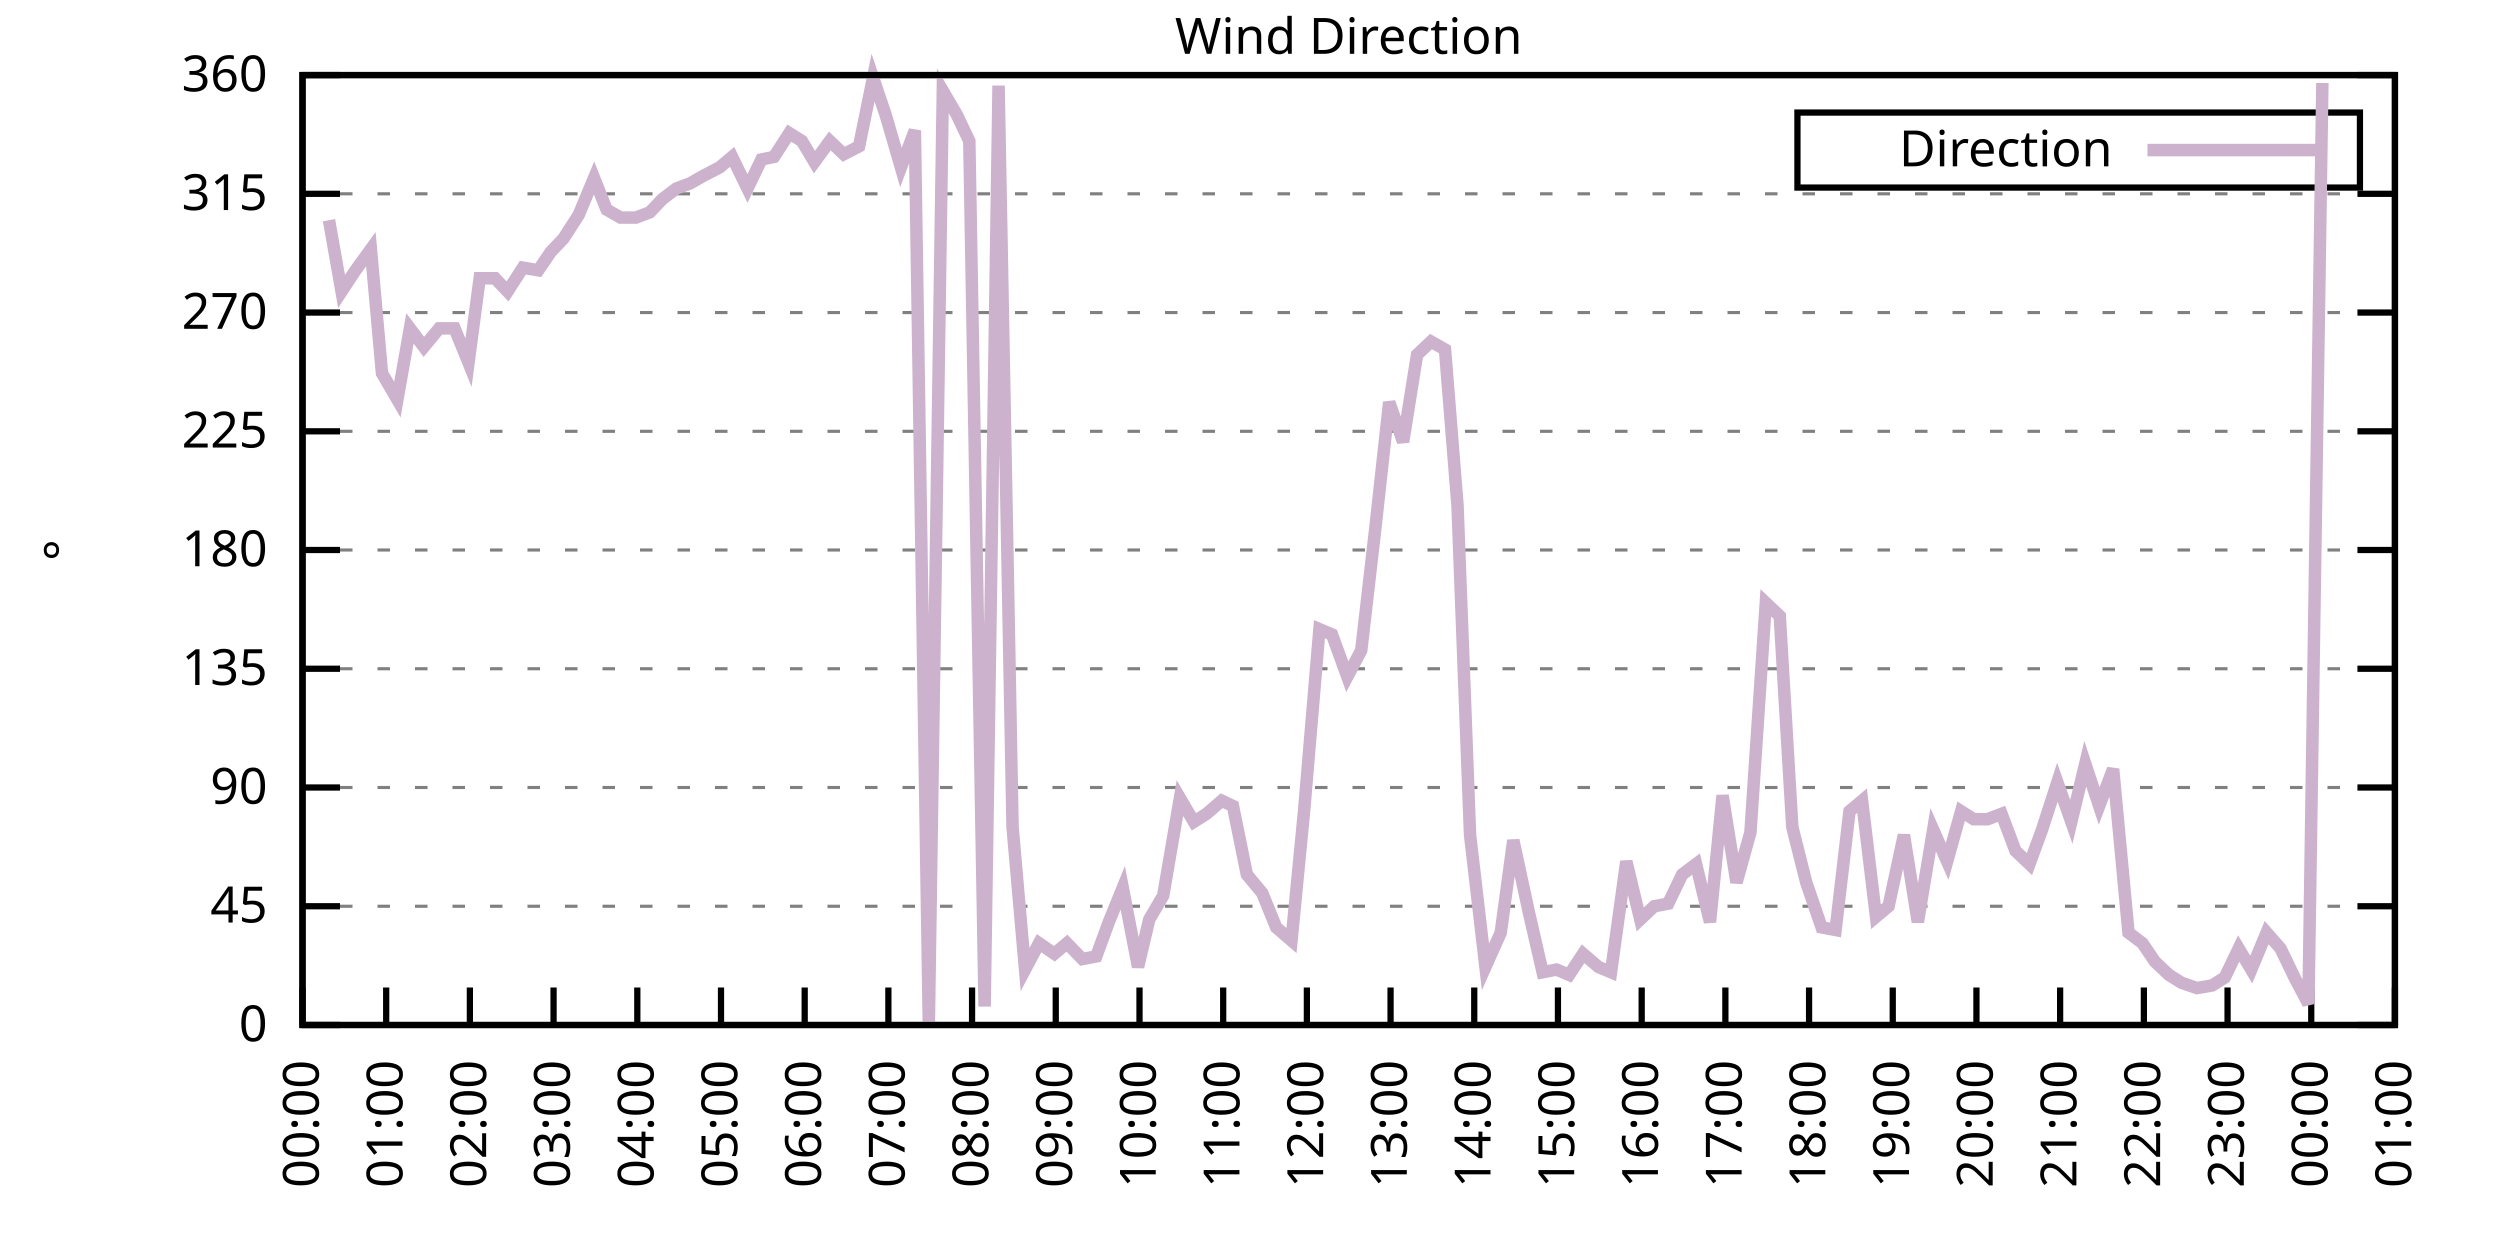
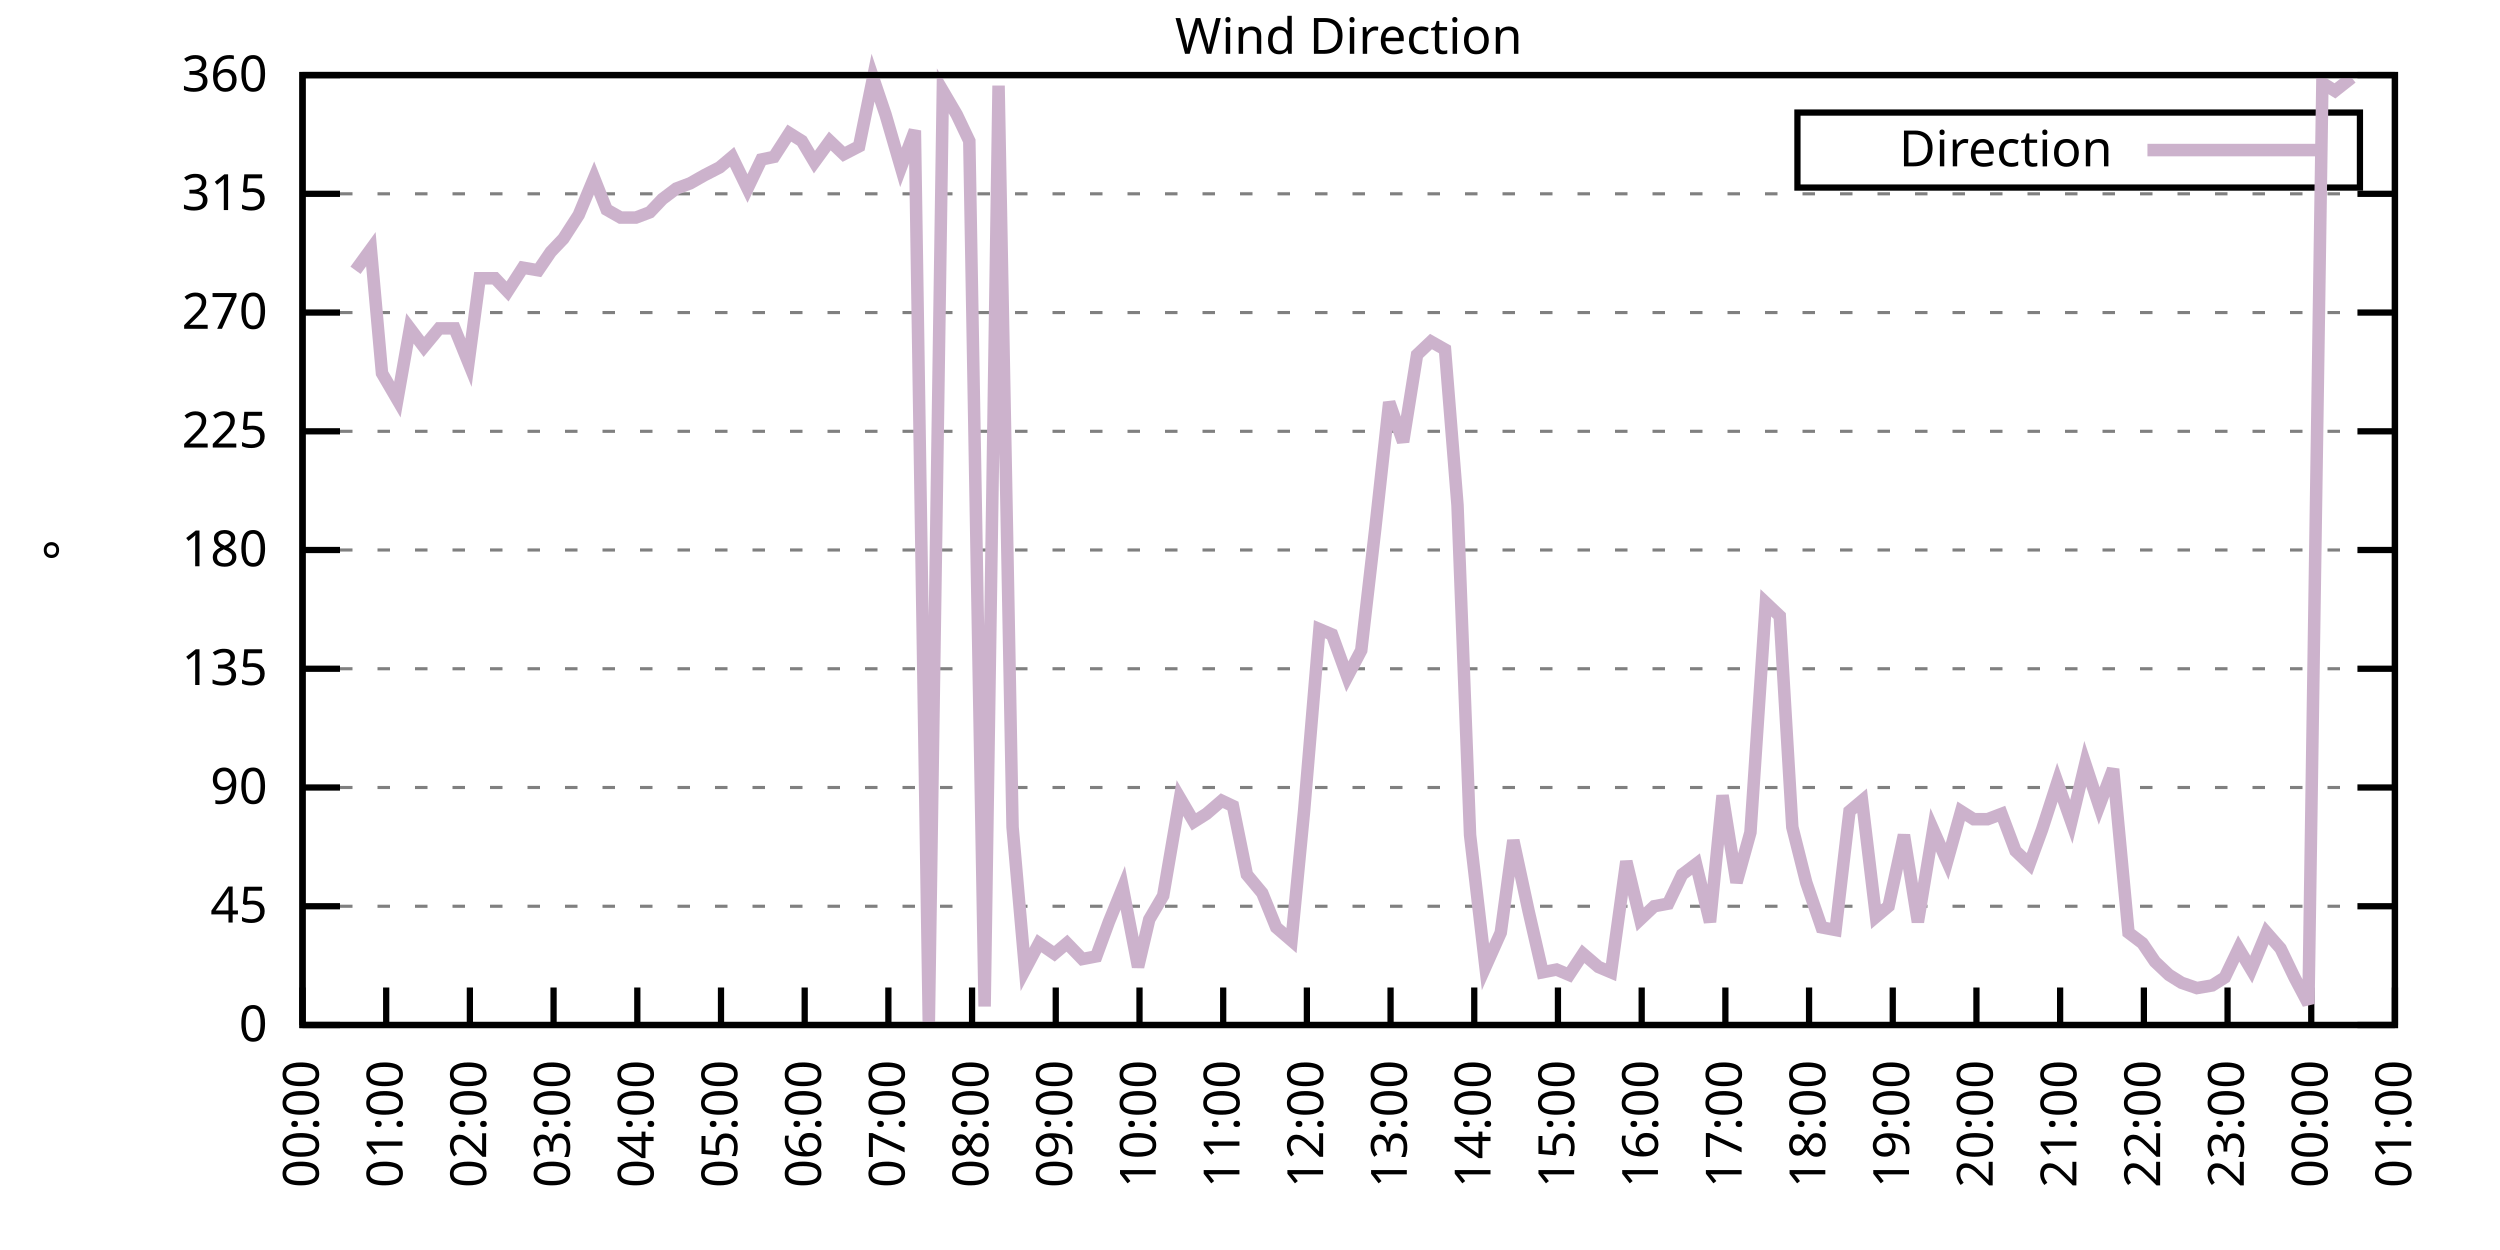
<svg xmlns="http://www.w3.org/2000/svg" xmlns:xlink="http://www.w3.org/1999/xlink" width="400" height="200" viewBox="0 0 400 200">
  <g id="gnuplot_canvas">
    <rect x="0" y="0" width="400" height="200" fill="none" />
    <defs>
      <circle id="gpDot" r="0.5" stroke-width="0.5" stroke="currentColor" />
      <path id="gpPt0" stroke-width="0.333" stroke="currentColor" d="M-1,0 h2 M0,-1 v2" />
      <path id="gpPt1" stroke-width="0.333" stroke="currentColor" d="M-1,-1 L1,1 M1,-1 L-1,1" />
      <path id="gpPt2" stroke-width="0.333" stroke="currentColor" d="M-1,0 L1,0 M0,-1 L0,1 M-1,-1 L1,1 M-1,1 L1,-1" />
      <rect id="gpPt3" stroke-width="0.333" stroke="currentColor" x="-1" y="-1" width="2" height="2" />
      <rect id="gpPt4" stroke-width="0.333" stroke="currentColor" fill="currentColor" x="-1" y="-1" width="2" height="2" />
      <circle id="gpPt5" stroke-width="0.333" stroke="currentColor" cx="0" cy="0" r="1" />
      <use xlink:href="#gpPt5" id="gpPt6" fill="currentColor" stroke="none" />
      <path id="gpPt7" stroke-width="0.333" stroke="currentColor" d="M0,-1.33 L-1.33,0.67 L1.33,0.67 z" />
      <use xlink:href="#gpPt7" id="gpPt8" fill="currentColor" stroke="none" />
      <use xlink:href="#gpPt7" id="gpPt9" stroke="currentColor" transform="rotate(180)" />
      <use xlink:href="#gpPt9" id="gpPt10" fill="currentColor" stroke="none" />
      <use xlink:href="#gpPt3" id="gpPt11" stroke="currentColor" transform="rotate(45)" />
      <use xlink:href="#gpPt11" id="gpPt12" fill="currentColor" stroke="none" />
      <path id="gpPt13" stroke-width="0.333" stroke="currentColor" d="M0,1.330 L1.265,0.411 L0.782,-1.067 L-0.782,-1.076 L-1.265,0.411 z" />
      <use xlink:href="#gpPt13" id="gpPt14" fill="currentColor" stroke="none" />
      <filter id="textbox" filterUnits="objectBoundingBox" x="0" y="0" height="1" width="1">
        <feFlood flood-color="white" flood-opacity="1" result="bgnd" />
        <feComposite in="SourceGraphic" in2="bgnd" operator="atop" />
      </filter>
      <filter id="greybox" filterUnits="objectBoundingBox" x="0" y="0" height="1" width="1">
        <feFlood flood-color="lightgrey" flood-opacity="1" result="grey" />
        <feComposite in="SourceGraphic" in2="grey" operator="atop" />
      </filter>
    </defs>
    <g fill="none" color="white" stroke="currentColor" stroke-width="1.00" stroke-linecap="butt" stroke-linejoin="miter">
</g>
    <g fill="none" color="black" stroke="currentColor" stroke-width="1.00" stroke-linecap="butt" stroke-linejoin="miter">
      <g stroke="none" shape-rendering="crispEdges">
        <polygon fill="rgb(255, 255, 255)" points="48.40,164.00 383.18,164.00 383.18,12.02 48.40,12.02 " />
      </g>
    </g>
    <g fill="none" color="black" stroke="currentColor" stroke-width="1.00" stroke-linecap="butt" stroke-linejoin="miter">
</g>
    <g fill="none" color="black" stroke="black" stroke-width="0.50" stroke-linecap="butt" stroke-linejoin="miter">
</g>
    <g fill="none" color="gray" stroke="currentColor" stroke-width="0.50" stroke-linecap="butt" stroke-linejoin="miter">
      <path stroke="gray" stroke-dasharray="2,4" class="gridline" d="M48.40,164.00 L383.19,164.00  " />
    </g>
    <g fill="none" color="gray" stroke="gray" stroke-width="1.00" stroke-linecap="butt" stroke-linejoin="miter">
</g>
    <g fill="none" color="black" stroke="currentColor" stroke-width="1.00" stroke-linecap="butt" stroke-linejoin="miter">
      <path stroke="black" d="M48.40,164.00 L54.40,164.00 M383.19,164.00 L377.19,164.00  " />
      <g transform="translate(42.80,166.60)" stroke="none" fill="black" font-family="Sans" font-size="8.00" text-anchor="end">
        <text>
          <tspan font-family="Sans"> 0</tspan>
        </text>
      </g>
    </g>
    <g fill="none" color="black" stroke="currentColor" stroke-width="1.00" stroke-linecap="butt" stroke-linejoin="miter">
</g>
    <g fill="none" color="black" stroke="black" stroke-width="0.50" stroke-linecap="butt" stroke-linejoin="miter">
</g>
    <g fill="none" color="gray" stroke="currentColor" stroke-width="0.50" stroke-linecap="butt" stroke-linejoin="miter">
      <path stroke="gray" stroke-dasharray="2,4" class="gridline" d="M48.40,145.00 L383.19,145.00  " />
    </g>
    <g fill="none" color="gray" stroke="gray" stroke-width="1.00" stroke-linecap="butt" stroke-linejoin="miter">
</g>
    <g fill="none" color="black" stroke="currentColor" stroke-width="1.00" stroke-linecap="butt" stroke-linejoin="miter">
      <path stroke="black" d="M48.40,145.00 L54.40,145.00 M383.19,145.00 L377.19,145.00  " />
      <g transform="translate(42.80,147.60)" stroke="none" fill="black" font-family="Sans" font-size="8.00" text-anchor="end">
        <text>
          <tspan font-family="Sans"> 45</tspan>
        </text>
      </g>
    </g>
    <g fill="none" color="black" stroke="currentColor" stroke-width="1.00" stroke-linecap="butt" stroke-linejoin="miter">
</g>
    <g fill="none" color="black" stroke="black" stroke-width="0.50" stroke-linecap="butt" stroke-linejoin="miter">
</g>
    <g fill="none" color="gray" stroke="currentColor" stroke-width="0.50" stroke-linecap="butt" stroke-linejoin="miter">
      <path stroke="gray" stroke-dasharray="2,4" class="gridline" d="M48.40,126.00 L383.19,126.00  " />
    </g>
    <g fill="none" color="gray" stroke="gray" stroke-width="1.00" stroke-linecap="butt" stroke-linejoin="miter">
</g>
    <g fill="none" color="black" stroke="currentColor" stroke-width="1.00" stroke-linecap="butt" stroke-linejoin="miter">
      <path stroke="black" d="M48.40,126.00 L54.40,126.00 M383.19,126.00 L377.19,126.00  " />
      <g transform="translate(42.80,128.60)" stroke="none" fill="black" font-family="Sans" font-size="8.00" text-anchor="end">
        <text>
          <tspan font-family="Sans"> 90</tspan>
        </text>
      </g>
    </g>
    <g fill="none" color="black" stroke="currentColor" stroke-width="1.00" stroke-linecap="butt" stroke-linejoin="miter">
</g>
    <g fill="none" color="black" stroke="black" stroke-width="0.50" stroke-linecap="butt" stroke-linejoin="miter">
</g>
    <g fill="none" color="gray" stroke="currentColor" stroke-width="0.50" stroke-linecap="butt" stroke-linejoin="miter">
      <path stroke="gray" stroke-dasharray="2,4" class="gridline" d="M48.40,107.00 L383.19,107.00  " />
    </g>
    <g fill="none" color="gray" stroke="gray" stroke-width="1.00" stroke-linecap="butt" stroke-linejoin="miter">
</g>
    <g fill="none" color="black" stroke="currentColor" stroke-width="1.00" stroke-linecap="butt" stroke-linejoin="miter">
      <path stroke="black" d="M48.40,107.00 L54.40,107.00 M383.19,107.00 L377.19,107.00  " />
      <g transform="translate(42.80,109.60)" stroke="none" fill="black" font-family="Sans" font-size="8.00" text-anchor="end">
        <text>
          <tspan font-family="Sans"> 135</tspan>
        </text>
      </g>
    </g>
    <g fill="none" color="black" stroke="currentColor" stroke-width="1.00" stroke-linecap="butt" stroke-linejoin="miter">
</g>
    <g fill="none" color="black" stroke="black" stroke-width="0.50" stroke-linecap="butt" stroke-linejoin="miter">
</g>
    <g fill="none" color="gray" stroke="currentColor" stroke-width="0.50" stroke-linecap="butt" stroke-linejoin="miter">
      <path stroke="gray" stroke-dasharray="2,4" class="gridline" d="M48.40,88.00 L383.19,88.00  " />
    </g>
    <g fill="none" color="gray" stroke="gray" stroke-width="1.00" stroke-linecap="butt" stroke-linejoin="miter">
</g>
    <g fill="none" color="black" stroke="currentColor" stroke-width="1.00" stroke-linecap="butt" stroke-linejoin="miter">
      <path stroke="black" d="M48.40,88.00 L54.40,88.00 M383.19,88.00 L377.19,88.00  " />
      <g transform="translate(42.80,90.60)" stroke="none" fill="black" font-family="Sans" font-size="8.00" text-anchor="end">
        <text>
          <tspan font-family="Sans"> 180</tspan>
        </text>
      </g>
    </g>
    <g fill="none" color="black" stroke="currentColor" stroke-width="1.00" stroke-linecap="butt" stroke-linejoin="miter">
</g>
    <g fill="none" color="black" stroke="black" stroke-width="0.50" stroke-linecap="butt" stroke-linejoin="miter">
</g>
    <g fill="none" color="gray" stroke="currentColor" stroke-width="0.50" stroke-linecap="butt" stroke-linejoin="miter">
      <path stroke="gray" stroke-dasharray="2,4" class="gridline" d="M48.40,69.01 L383.19,69.01  " />
    </g>
    <g fill="none" color="gray" stroke="gray" stroke-width="1.00" stroke-linecap="butt" stroke-linejoin="miter">
</g>
    <g fill="none" color="black" stroke="currentColor" stroke-width="1.00" stroke-linecap="butt" stroke-linejoin="miter">
      <path stroke="black" d="M48.40,69.01 L54.40,69.01 M383.19,69.01 L377.19,69.01  " />
      <g transform="translate(42.80,71.61)" stroke="none" fill="black" font-family="Sans" font-size="8.00" text-anchor="end">
        <text>
          <tspan font-family="Sans"> 225</tspan>
        </text>
      </g>
    </g>
    <g fill="none" color="black" stroke="currentColor" stroke-width="1.00" stroke-linecap="butt" stroke-linejoin="miter">
</g>
    <g fill="none" color="black" stroke="black" stroke-width="0.50" stroke-linecap="butt" stroke-linejoin="miter">
</g>
    <g fill="none" color="gray" stroke="currentColor" stroke-width="0.50" stroke-linecap="butt" stroke-linejoin="miter">
      <path stroke="gray" stroke-dasharray="2,4" class="gridline" d="M48.40,50.01 L383.19,50.01  " />
    </g>
    <g fill="none" color="gray" stroke="gray" stroke-width="1.00" stroke-linecap="butt" stroke-linejoin="miter">
</g>
    <g fill="none" color="black" stroke="currentColor" stroke-width="1.00" stroke-linecap="butt" stroke-linejoin="miter">
      <path stroke="black" d="M48.40,50.01 L54.40,50.01 M383.19,50.01 L377.19,50.01  " />
      <g transform="translate(42.80,52.61)" stroke="none" fill="black" font-family="Sans" font-size="8.00" text-anchor="end">
        <text>
          <tspan font-family="Sans"> 270</tspan>
        </text>
      </g>
    </g>
    <g fill="none" color="black" stroke="currentColor" stroke-width="1.00" stroke-linecap="butt" stroke-linejoin="miter">
</g>
    <g fill="none" color="black" stroke="black" stroke-width="0.50" stroke-linecap="butt" stroke-linejoin="miter">
</g>
    <g fill="none" color="gray" stroke="currentColor" stroke-width="0.50" stroke-linecap="butt" stroke-linejoin="miter">
      <path stroke="gray" stroke-dasharray="2,4" class="gridline" d="M48.40,31.01 L383.19,31.01  " />
    </g>
    <g fill="none" color="gray" stroke="gray" stroke-width="1.00" stroke-linecap="butt" stroke-linejoin="miter">
</g>
    <g fill="none" color="black" stroke="currentColor" stroke-width="1.00" stroke-linecap="butt" stroke-linejoin="miter">
      <path stroke="black" d="M48.40,31.01 L54.40,31.01 M383.19,31.01 L377.19,31.01  " />
      <g transform="translate(42.80,33.61)" stroke="none" fill="black" font-family="Sans" font-size="8.00" text-anchor="end">
        <text>
          <tspan font-family="Sans"> 315</tspan>
        </text>
      </g>
    </g>
    <g fill="none" color="black" stroke="currentColor" stroke-width="1.00" stroke-linecap="butt" stroke-linejoin="miter">
</g>
    <g fill="none" color="black" stroke="black" stroke-width="0.50" stroke-linecap="butt" stroke-linejoin="miter">
</g>
    <g fill="none" color="gray" stroke="currentColor" stroke-width="0.50" stroke-linecap="butt" stroke-linejoin="miter">
      <path stroke="gray" stroke-dasharray="2,4" class="gridline" d="M48.40,12.01 L383.19,12.01  " />
    </g>
    <g fill="none" color="gray" stroke="gray" stroke-width="1.00" stroke-linecap="butt" stroke-linejoin="miter">
</g>
    <g fill="none" color="black" stroke="currentColor" stroke-width="1.00" stroke-linecap="butt" stroke-linejoin="miter">
      <path stroke="black" d="M48.40,12.01 L54.40,12.01 M383.19,12.01 L377.19,12.01  " />
      <g transform="translate(42.80,14.61)" stroke="none" fill="black" font-family="Sans" font-size="8.00" text-anchor="end">
        <text>
          <tspan font-family="Sans"> 360</tspan>
        </text>
      </g>
    </g>
    <g fill="none" color="black" stroke="currentColor" stroke-width="1.00" stroke-linecap="butt" stroke-linejoin="miter">
      <path stroke="black" d="M48.40,164.00 L48.40,158.00  " />
      <g transform="translate(51.00,169.60) rotate(270.00)" stroke="none" fill="black" font-family="Sans" font-size="8.00" text-anchor="end">
        <text>
          <tspan font-family="Sans">00:00</tspan>
        </text>
      </g>
    </g>
    <g fill="none" color="black" stroke="currentColor" stroke-width="1.00" stroke-linecap="butt" stroke-linejoin="miter">
      <path stroke="black" d="M61.79,164.00 L61.79,158.00  " />
      <g transform="translate(64.39,169.60) rotate(270.00)" stroke="none" fill="black" font-family="Sans" font-size="8.00" text-anchor="end">
        <text>
          <tspan font-family="Sans">01:00</tspan>
        </text>
      </g>
    </g>
    <g fill="none" color="black" stroke="currentColor" stroke-width="1.00" stroke-linecap="butt" stroke-linejoin="miter">
      <path stroke="black" d="M75.18,164.00 L75.18,158.00  " />
      <g transform="translate(77.78,169.60) rotate(270.00)" stroke="none" fill="black" font-family="Sans" font-size="8.00" text-anchor="end">
        <text>
          <tspan font-family="Sans">02:00</tspan>
        </text>
      </g>
    </g>
    <g fill="none" color="black" stroke="currentColor" stroke-width="1.00" stroke-linecap="butt" stroke-linejoin="miter">
      <path stroke="black" d="M88.57,164.00 L88.57,158.00  " />
      <g transform="translate(91.17,169.60) rotate(270.00)" stroke="none" fill="black" font-family="Sans" font-size="8.00" text-anchor="end">
        <text>
          <tspan font-family="Sans">03:00</tspan>
        </text>
      </g>
    </g>
    <g fill="none" color="black" stroke="currentColor" stroke-width="1.00" stroke-linecap="butt" stroke-linejoin="miter">
      <path stroke="black" d="M101.97,164.00 L101.97,158.00  " />
      <g transform="translate(104.57,169.60) rotate(270.00)" stroke="none" fill="black" font-family="Sans" font-size="8.00" text-anchor="end">
        <text>
          <tspan font-family="Sans">04:00</tspan>
        </text>
      </g>
    </g>
    <g fill="none" color="black" stroke="currentColor" stroke-width="1.00" stroke-linecap="butt" stroke-linejoin="miter">
      <path stroke="black" d="M115.36,164.00 L115.36,158.00  " />
      <g transform="translate(117.96,169.60) rotate(270.00)" stroke="none" fill="black" font-family="Sans" font-size="8.00" text-anchor="end">
        <text>
          <tspan font-family="Sans">05:00</tspan>
        </text>
      </g>
    </g>
    <g fill="none" color="black" stroke="currentColor" stroke-width="1.00" stroke-linecap="butt" stroke-linejoin="miter">
      <path stroke="black" d="M128.75,164.00 L128.75,158.00  " />
      <g transform="translate(131.35,169.60) rotate(270.00)" stroke="none" fill="black" font-family="Sans" font-size="8.00" text-anchor="end">
        <text>
          <tspan font-family="Sans">06:00</tspan>
        </text>
      </g>
    </g>
    <g fill="none" color="black" stroke="currentColor" stroke-width="1.00" stroke-linecap="butt" stroke-linejoin="miter">
      <path stroke="black" d="M142.14,164.00 L142.14,158.00  " />
      <g transform="translate(144.74,169.60) rotate(270.00)" stroke="none" fill="black" font-family="Sans" font-size="8.00" text-anchor="end">
        <text>
          <tspan font-family="Sans">07:00</tspan>
        </text>
      </g>
    </g>
    <g fill="none" color="black" stroke="currentColor" stroke-width="1.00" stroke-linecap="butt" stroke-linejoin="miter">
      <path stroke="black" d="M155.53,164.00 L155.53,158.00  " />
      <g transform="translate(158.13,169.60) rotate(270.00)" stroke="none" fill="black" font-family="Sans" font-size="8.00" text-anchor="end">
        <text>
          <tspan font-family="Sans">08:00</tspan>
        </text>
      </g>
    </g>
    <g fill="none" color="black" stroke="currentColor" stroke-width="1.00" stroke-linecap="butt" stroke-linejoin="miter">
      <path stroke="black" d="M168.92,164.00 L168.92,158.00  " />
      <g transform="translate(171.52,169.60) rotate(270.00)" stroke="none" fill="black" font-family="Sans" font-size="8.00" text-anchor="end">
        <text>
          <tspan font-family="Sans">09:00</tspan>
        </text>
      </g>
    </g>
    <g fill="none" color="black" stroke="currentColor" stroke-width="1.00" stroke-linecap="butt" stroke-linejoin="miter">
      <path stroke="black" d="M182.32,164.00 L182.32,158.00  " />
      <g transform="translate(184.92,169.60) rotate(270.00)" stroke="none" fill="black" font-family="Sans" font-size="8.00" text-anchor="end">
        <text>
          <tspan font-family="Sans">10:00</tspan>
        </text>
      </g>
    </g>
    <g fill="none" color="black" stroke="currentColor" stroke-width="1.00" stroke-linecap="butt" stroke-linejoin="miter">
      <path stroke="black" d="M195.71,164.00 L195.71,158.00  " />
      <g transform="translate(198.31,169.60) rotate(270.00)" stroke="none" fill="black" font-family="Sans" font-size="8.00" text-anchor="end">
        <text>
          <tspan font-family="Sans">11:00</tspan>
        </text>
      </g>
    </g>
    <g fill="none" color="black" stroke="currentColor" stroke-width="1.00" stroke-linecap="butt" stroke-linejoin="miter">
      <path stroke="black" d="M209.10,164.00 L209.10,158.00  " />
      <g transform="translate(211.70,169.60) rotate(270.00)" stroke="none" fill="black" font-family="Sans" font-size="8.00" text-anchor="end">
        <text>
          <tspan font-family="Sans">12:00</tspan>
        </text>
      </g>
    </g>
    <g fill="none" color="black" stroke="currentColor" stroke-width="1.00" stroke-linecap="butt" stroke-linejoin="miter">
      <path stroke="black" d="M222.49,164.00 L222.49,158.00  " />
      <g transform="translate(225.09,169.60) rotate(270.00)" stroke="none" fill="black" font-family="Sans" font-size="8.00" text-anchor="end">
        <text>
          <tspan font-family="Sans">13:00</tspan>
        </text>
      </g>
    </g>
    <g fill="none" color="black" stroke="currentColor" stroke-width="1.00" stroke-linecap="butt" stroke-linejoin="miter">
      <path stroke="black" d="M235.88,164.00 L235.88,158.00  " />
      <g transform="translate(238.48,169.60) rotate(270.00)" stroke="none" fill="black" font-family="Sans" font-size="8.00" text-anchor="end">
        <text>
          <tspan font-family="Sans">14:00</tspan>
        </text>
      </g>
    </g>
    <g fill="none" color="black" stroke="currentColor" stroke-width="1.00" stroke-linecap="butt" stroke-linejoin="miter">
      <path stroke="black" d="M249.27,164.00 L249.27,158.00  " />
      <g transform="translate(251.87,169.60) rotate(270.00)" stroke="none" fill="black" font-family="Sans" font-size="8.00" text-anchor="end">
        <text>
          <tspan font-family="Sans">15:00</tspan>
        </text>
      </g>
    </g>
    <g fill="none" color="black" stroke="currentColor" stroke-width="1.00" stroke-linecap="butt" stroke-linejoin="miter">
      <path stroke="black" d="M262.67,164.00 L262.67,158.00  " />
      <g transform="translate(265.27,169.60) rotate(270.00)" stroke="none" fill="black" font-family="Sans" font-size="8.00" text-anchor="end">
        <text>
          <tspan font-family="Sans">16:00</tspan>
        </text>
      </g>
    </g>
    <g fill="none" color="black" stroke="currentColor" stroke-width="1.00" stroke-linecap="butt" stroke-linejoin="miter">
      <path stroke="black" d="M276.06,164.00 L276.06,158.00  " />
      <g transform="translate(278.66,169.60) rotate(270.00)" stroke="none" fill="black" font-family="Sans" font-size="8.00" text-anchor="end">
        <text>
          <tspan font-family="Sans">17:00</tspan>
        </text>
      </g>
    </g>
    <g fill="none" color="black" stroke="currentColor" stroke-width="1.00" stroke-linecap="butt" stroke-linejoin="miter">
      <path stroke="black" d="M289.45,164.00 L289.45,158.00  " />
      <g transform="translate(292.05,169.60) rotate(270.00)" stroke="none" fill="black" font-family="Sans" font-size="8.00" text-anchor="end">
        <text>
          <tspan font-family="Sans">18:00</tspan>
        </text>
      </g>
    </g>
    <g fill="none" color="black" stroke="currentColor" stroke-width="1.00" stroke-linecap="butt" stroke-linejoin="miter">
      <path stroke="black" d="M302.84,164.00 L302.84,158.00  " />
      <g transform="translate(305.44,169.60) rotate(270.00)" stroke="none" fill="black" font-family="Sans" font-size="8.00" text-anchor="end">
        <text>
          <tspan font-family="Sans">19:00</tspan>
        </text>
      </g>
    </g>
    <g fill="none" color="black" stroke="currentColor" stroke-width="1.00" stroke-linecap="butt" stroke-linejoin="miter">
      <path stroke="black" d="M316.23,164.00 L316.23,158.00  " />
      <g transform="translate(318.83,169.60) rotate(270.00)" stroke="none" fill="black" font-family="Sans" font-size="8.00" text-anchor="end">
        <text>
          <tspan font-family="Sans">20:00</tspan>
        </text>
      </g>
    </g>
    <g fill="none" color="black" stroke="currentColor" stroke-width="1.00" stroke-linecap="butt" stroke-linejoin="miter">
      <path stroke="black" d="M329.62,164.00 L329.62,158.00  " />
      <g transform="translate(332.22,169.60) rotate(270.00)" stroke="none" fill="black" font-family="Sans" font-size="8.00" text-anchor="end">
        <text>
          <tspan font-family="Sans">21:00</tspan>
        </text>
      </g>
    </g>
    <g fill="none" color="black" stroke="currentColor" stroke-width="1.00" stroke-linecap="butt" stroke-linejoin="miter">
      <path stroke="black" d="M343.02,164.00 L343.02,158.00  " />
      <g transform="translate(345.62,169.60) rotate(270.00)" stroke="none" fill="black" font-family="Sans" font-size="8.00" text-anchor="end">
        <text>
          <tspan font-family="Sans">22:00</tspan>
        </text>
      </g>
    </g>
    <g fill="none" color="black" stroke="currentColor" stroke-width="1.00" stroke-linecap="butt" stroke-linejoin="miter">
      <path stroke="black" d="M356.41,164.00 L356.41,158.00  " />
      <g transform="translate(359.01,169.60) rotate(270.00)" stroke="none" fill="black" font-family="Sans" font-size="8.00" text-anchor="end">
        <text>
          <tspan font-family="Sans">23:00</tspan>
        </text>
      </g>
    </g>
    <g fill="none" color="black" stroke="currentColor" stroke-width="1.00" stroke-linecap="butt" stroke-linejoin="miter">
      <path stroke="black" d="M369.80,164.00 L369.80,158.00  " />
      <g transform="translate(372.40,169.60) rotate(270.00)" stroke="none" fill="black" font-family="Sans" font-size="8.00" text-anchor="end">
        <text>
          <tspan font-family="Sans">00:00</tspan>
        </text>
      </g>
    </g>
    <g fill="none" color="black" stroke="currentColor" stroke-width="1.00" stroke-linecap="butt" stroke-linejoin="miter">
      <path stroke="black" d="M383.19,164.00 L383.19,158.00  " />
      <g transform="translate(385.79,169.60) rotate(270.00)" stroke="none" fill="black" font-family="Sans" font-size="8.00" text-anchor="end">
        <text>
          <tspan font-family="Sans">01:00</tspan>
        </text>
      </g>
    </g>
    <g fill="none" color="black" stroke="currentColor" stroke-width="1.00" stroke-linecap="butt" stroke-linejoin="miter">
</g>
    <g fill="none" color="black" stroke="currentColor" stroke-width="1.00" stroke-linecap="butt" stroke-linejoin="miter">
      <path stroke="black" d="M48.40,12.01 L48.40,164.00 L383.19,164.00 L383.19,12.01 L48.40,12.01 Z  " />
    </g>
    <g fill="none" color="black" stroke="currentColor" stroke-width="1.00" stroke-linecap="butt" stroke-linejoin="miter">
</g>
    <g fill="none" color="black" stroke="currentColor" stroke-width="1.00" stroke-linecap="butt" stroke-linejoin="miter">
      <path stroke="black" d="M287.59,30.01 L287.59,18.01 L377.59,18.01 L377.59,30.01 L287.59,30.01 Z  " />
    </g>
    <g id="Wind_direction_plot_1">
      <g fill="none" color="white" stroke="black" stroke-width="2.00" stroke-linecap="butt" stroke-linejoin="miter">
</g>
      <g fill="none" color="black" stroke="currentColor" stroke-width="2.00" stroke-linecap="butt" stroke-linejoin="miter">
        <g transform="translate(337.99,26.61)" stroke="none" fill="black" font-family="Sans" font-size="8.00" text-anchor="end">
          <text>
            <tspan font-family="Sans">Direction</tspan>
          </text>
        </g>
      </g>
      <g fill="none" color="black" stroke="currentColor" stroke-width="2.00" stroke-linecap="butt" stroke-linejoin="miter">
-         <path stroke="rgb(204, 178, 204)" d="M343.59,24.01 L371.99,24.01 M52.64,35.23 L54.65,46.63 L56.88,43.25 L59.34,39.87 L61.12,59.72 L63.58,63.94   L65.59,52.54 L67.82,55.50 L70.27,52.54 L72.73,52.54 L74.96,58.03 L76.75,44.52 L79.20,44.52 L81.21,46.63   L83.66,42.83 L86.12,43.25 L88.13,40.30 L90.14,38.19 L92.59,34.39 L95.05,28.48 L97.06,33.54 L99.29,34.81   L101.74,34.81 L103.98,33.96 L105.98,31.85 L108.22,30.16 L110.45,29.32 L112.68,28.05 L115.13,26.79 L117.14,25.10   L119.60,30.16 L121.83,25.52 L123.84,25.10 L126.29,21.30 L128.30,22.56 L130.31,25.94 L132.77,22.56 L135.00,24.68   L137.45,23.41 L139.69,12.43 L141.69,18.34 L144.15,26.79 L146.38,20.88 L148.61,164.00 L150.85,14.54 L153.08,18.34   L155.09,22.56 L157.54,161.04 L159.77,13.70 L162.01,132.34 L164.01,155.13 L166.25,150.91 L168.70,152.60 L170.71,150.91   L173.17,153.45 L175.40,153.02 L177.41,147.53 L179.64,142.05 L182.09,154.71 L183.88,147.11 L186.11,143.31 L188.79,127.69   L191.02,131.49 L193.03,130.22 L195.48,128.11 L197.27,128.96 L199.50,139.93 L201.96,142.89 L204.19,148.38 L206.64,150.49   L208.65,129.80 L211.11,100.67 L213.12,101.52 L215.57,108.27 L217.80,104.05 L220.04,84.63 L222.27,64.36 L224.50,70.70   L226.73,56.76 L228.96,54.65 L231.20,55.92 L233.20,80.83 L235.21,133.60 L237.67,154.71 L240.12,149.22 L242.13,134.45   L244.59,145.85 L246.82,155.56 L249.05,155.13 L251.06,155.98 L253.29,152.60 L255.75,154.71 L257.76,155.56 L260.21,137.82   L262.44,147.11 L264.67,145.00 L266.91,144.58 L269.14,139.93 L271.37,138.25 L273.60,147.53 L275.61,127.27 L277.84,141.20   L280.07,133.18 L282.53,96.45 L284.76,98.56 L286.77,132.34 L289.00,141.20 L291.46,148.38 L293.69,148.80 L295.92,129.80   L297.93,128.11 L300.16,146.69 L302.17,145.00 L304.63,133.60 L306.86,147.53 L309.31,132.76 L311.54,137.82 L313.78,129.80   L315.79,131.07 L318.02,131.07 L320.25,130.22 L322.48,136.14 L324.71,138.25 L326.72,132.76 L329.18,125.16 L331.41,131.49   L333.64,122.20 L335.87,128.96 L338.10,123.05 L340.56,149.22 L342.79,150.91 L344.80,153.87 L347.03,155.98 L349.04,157.24   L351.50,158.09 L353.95,157.67 L355.96,156.40 L358.19,151.76 L360.20,155.13 L362.66,149.22 L364.89,151.76 L367.12,156.40   L369.35,160.62 L371.58,13.28  " />
+         <path stroke="rgb(204, 178, 204)" d="M343.59,24.01 L371.99,24.01 M56.88,43.25 L59.34,39.87 L61.12,59.72 L63.58,63.94 L65.59,52.54 L67.82,55.50   L70.27,52.54 L72.73,52.54 L74.96,58.03 L76.75,44.52 L79.20,44.52 L81.21,46.63 L83.66,42.83 L86.12,43.25   L88.13,40.30 L90.14,38.19 L92.59,34.39 L95.05,28.48 L97.06,33.54 L99.29,34.81 L101.74,34.81 L103.98,33.96   L105.98,31.85 L108.22,30.16 L110.45,29.32 L112.68,28.05 L115.13,26.79 L117.14,25.10 L119.60,30.16 L121.83,25.52   L123.84,25.10 L126.29,21.30 L128.30,22.56 L130.31,25.94 L132.77,22.56 L135.00,24.68 L137.45,23.41 L139.69,12.43   L141.69,18.34 L144.15,26.79 L146.38,20.88 L148.61,164.00 L150.85,14.54 L153.08,18.34 L155.09,22.56 L157.54,161.04   L159.77,13.70 L162.01,132.34 L164.01,155.13 L166.25,150.91 L168.70,152.60 L170.71,150.91 L173.17,153.45 L175.40,153.02   L177.41,147.53 L179.64,142.05 L182.09,154.71 L183.88,147.11 L186.11,143.31 L188.79,127.69 L191.02,131.49 L193.03,130.22   L195.48,128.11 L197.27,128.96 L199.50,139.93 L201.96,142.89 L204.19,148.38 L206.64,150.49 L208.65,129.80 L211.11,100.67   L213.12,101.52 L215.57,108.27 L217.80,104.05 L220.04,84.63 L222.27,64.36 L224.50,70.70 L226.73,56.76 L228.96,54.65   L231.20,55.92 L233.20,80.83 L235.21,133.60 L237.67,154.71 L240.12,149.22 L242.13,134.45 L244.59,145.85 L246.82,155.56   L249.05,155.13 L251.06,155.98 L253.29,152.60 L255.75,154.71 L257.76,155.56 L260.21,137.82 L262.44,147.11 L264.67,145.00   L266.91,144.58 L269.14,139.93 L271.37,138.25 L273.60,147.53 L275.61,127.27 L277.84,141.20 L280.07,133.18 L282.53,96.45   L284.76,98.56 L286.77,132.34 L289.00,141.20 L291.46,148.38 L293.69,148.80 L295.92,129.80 L297.93,128.11 L300.16,146.69   L302.17,145.00 L304.63,133.60 L306.86,147.53 L309.31,132.76 L311.54,137.82 L313.78,129.80 L315.79,131.07 L318.02,131.07   L320.25,130.22 L322.48,136.14 L324.71,138.25 L326.72,132.76 L329.18,125.16 L331.41,131.49 L333.64,122.20 L335.87,128.96   L338.10,123.05 L340.56,149.22 L342.79,150.91 L344.80,153.87 L347.03,155.98 L349.04,157.24 L351.50,158.09 L353.95,157.67   L355.96,156.40 L358.19,151.76 L360.20,155.13 L362.66,149.22 L364.89,151.76 L367.12,156.40 L369.35,160.62 L371.58,13.28   L373.59,14.54 L376.27,12.43  " />
      </g>
    </g>
    <g fill="none" color="black" stroke="currentColor" stroke-width="2.00" stroke-linecap="butt" stroke-linejoin="miter">
</g>
    <g fill="none" color="black" stroke="black" stroke-width="1.00" stroke-linecap="butt" stroke-linejoin="miter">
</g>
    <g fill="none" color="black" stroke="currentColor" stroke-width="1.00" stroke-linecap="butt" stroke-linejoin="miter">
      <path stroke="black" d="M48.40,12.01 L48.40,164.00 L383.19,164.00 L383.19,12.01 L48.40,12.01 Z  " />
      <g transform="translate(12.80,88.01) rotate(270.00)" stroke="none" fill="black" font-family="Sans" font-size="8.00" text-anchor="middle">
        <text>
          <tspan font-family="Sans">°</tspan>
        </text>
      </g>
    </g>
    <g fill="none" color="black" stroke="currentColor" stroke-width="1.00" stroke-linecap="butt" stroke-linejoin="miter">
</g>
    <g fill="none" color="black" stroke="currentColor" stroke-width="1.00" stroke-linecap="butt" stroke-linejoin="miter">
      <g transform="translate(215.79,8.61)" stroke="none" fill="black" font-family="Sans" font-size="8.00" text-anchor="middle">
        <text>
          <tspan font-family="Sans">Wind Direction</tspan>
        </text>
      </g>
    </g>
    <g fill="none" color="black" stroke="currentColor" stroke-width="1.00" stroke-linecap="butt" stroke-linejoin="miter">
</g>
  </g>
</svg>
